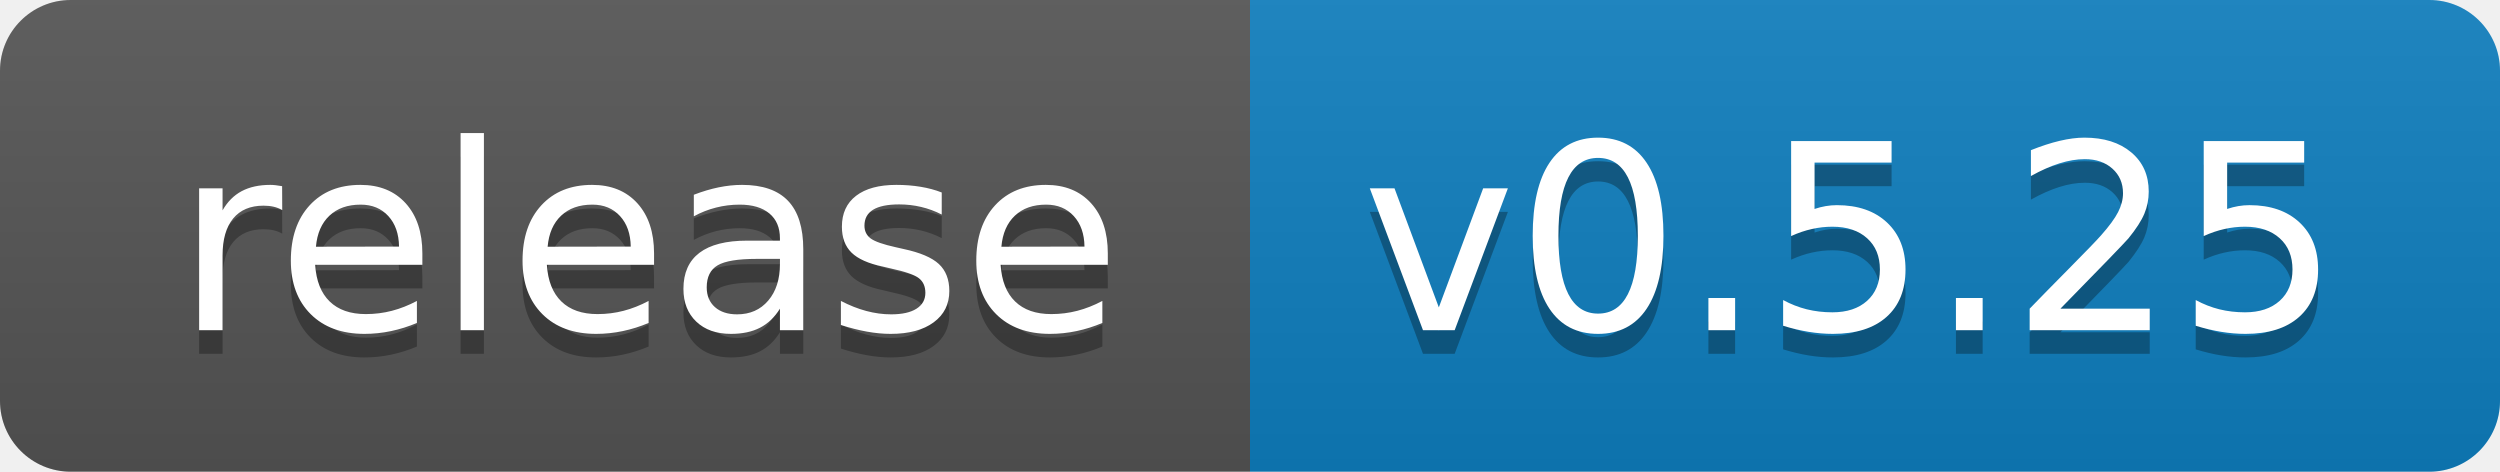
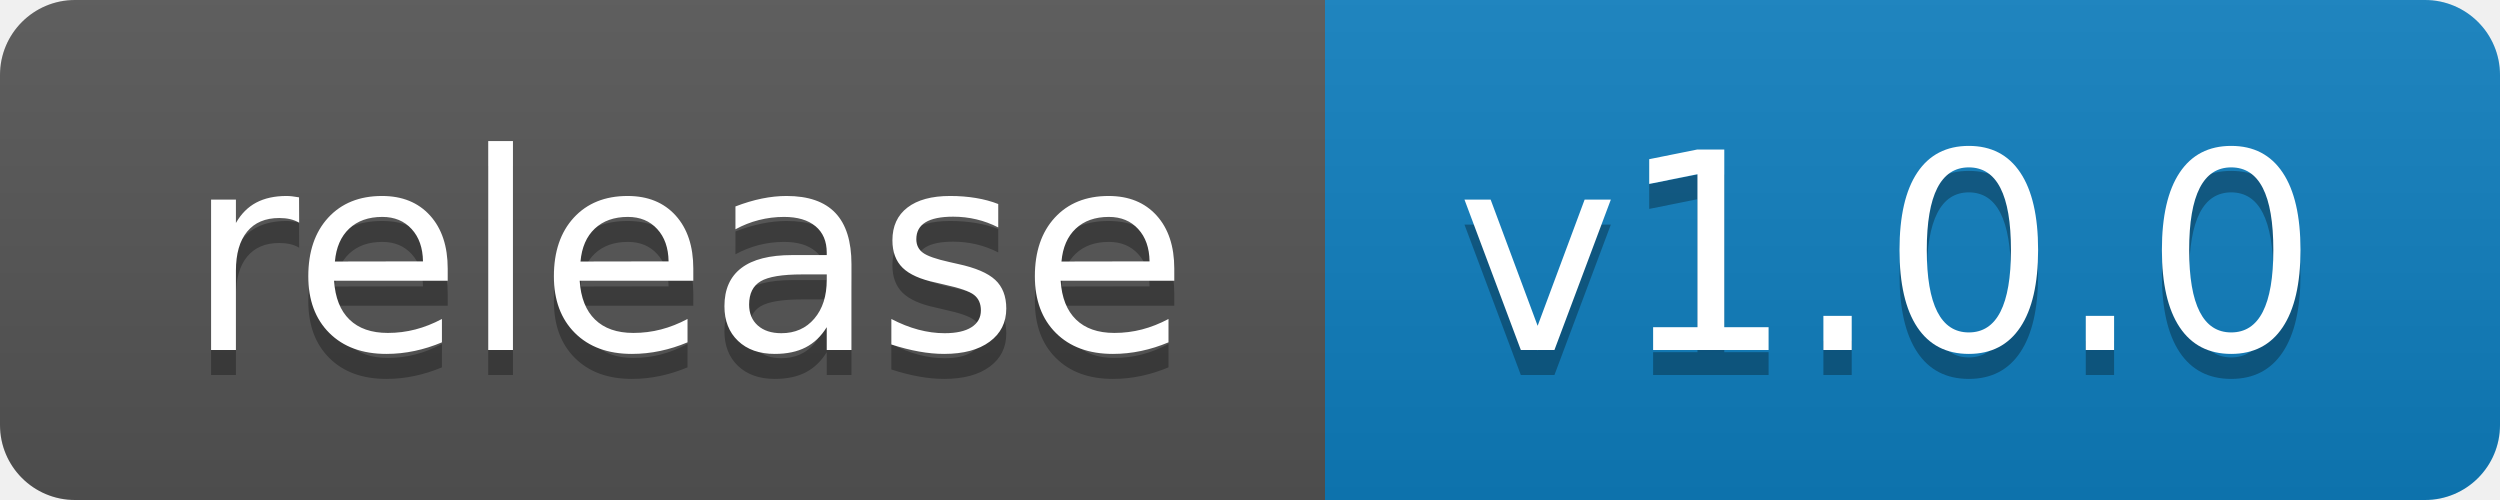
- <svg xmlns="http://www.w3.org/2000/svg" width="106" height="20" role="img" aria-label="release: v0.5.25">
+ <svg xmlns="http://www.w3.org/2000/svg" width="100" height="20" role="img" aria-label="release: v1.0.0">
  <linearGradient id="s" x2="0" y2="100%">
    <stop offset="0" stop-color="#bbb" stop-opacity=".1" />
    <stop offset="1" stop-opacity=".1" />
  </linearGradient>
  <clipPath id="r">
-     <rect width="106" height="20" rx="3" fill="#fff" />
+     <rect width="100" height="20" rx="3" fill="#fff" />
  </clipPath>
  <g clip-path="url(#r)">
    <rect width="53" height="20" fill="#555" />
-     <rect x="53" width="53" height="20" fill="#0e7fc0" />
-     <rect width="106" height="20" fill="url(#s)" />
+     <rect x="53" width="47" height="20" fill="#0e7fc0" />
+     <rect width="100" height="20" fill="url(#s)" />
  </g>
  <g fill="#fff" text-anchor="middle" font-family="Verdana,Geneva,DejaVu Sans,sans-serif" text-rendering="geometricPrecision" font-size="110">
    <text aria-hidden="true" x="275.0" y="150" fill="#010101" fill-opacity=".3" transform="scale(.1)" textLength="430">release</text>
    <text x="275.0" y="140" transform="scale(.1)" fill="#fff" textLength="430">release</text>
-     <text aria-hidden="true" x="785.0" y="150" fill="#010101" fill-opacity=".3" transform="scale(.1)" textLength="430">v0.5.25</text>
-     <text x="785.0" y="140" transform="scale(.1)" fill="#fff" textLength="430">v0.5.25</text>
+     <text aria-hidden="true" x="755.0" y="150" fill="#010101" fill-opacity=".3" transform="scale(.1)" textLength="370">v1.0.0</text>
+     <text x="755.0" y="140" transform="scale(.1)" fill="#fff" textLength="370">v1.0.0</text>
  </g>
</svg>
